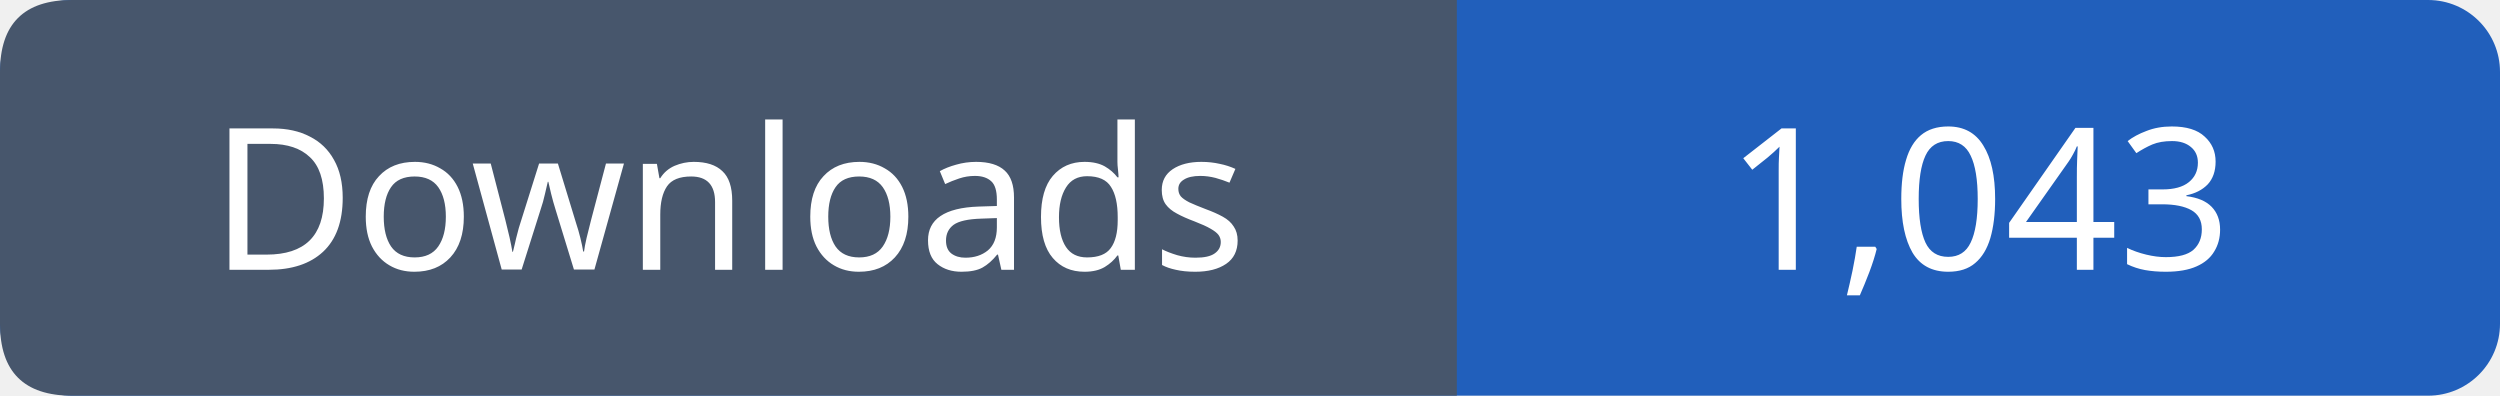
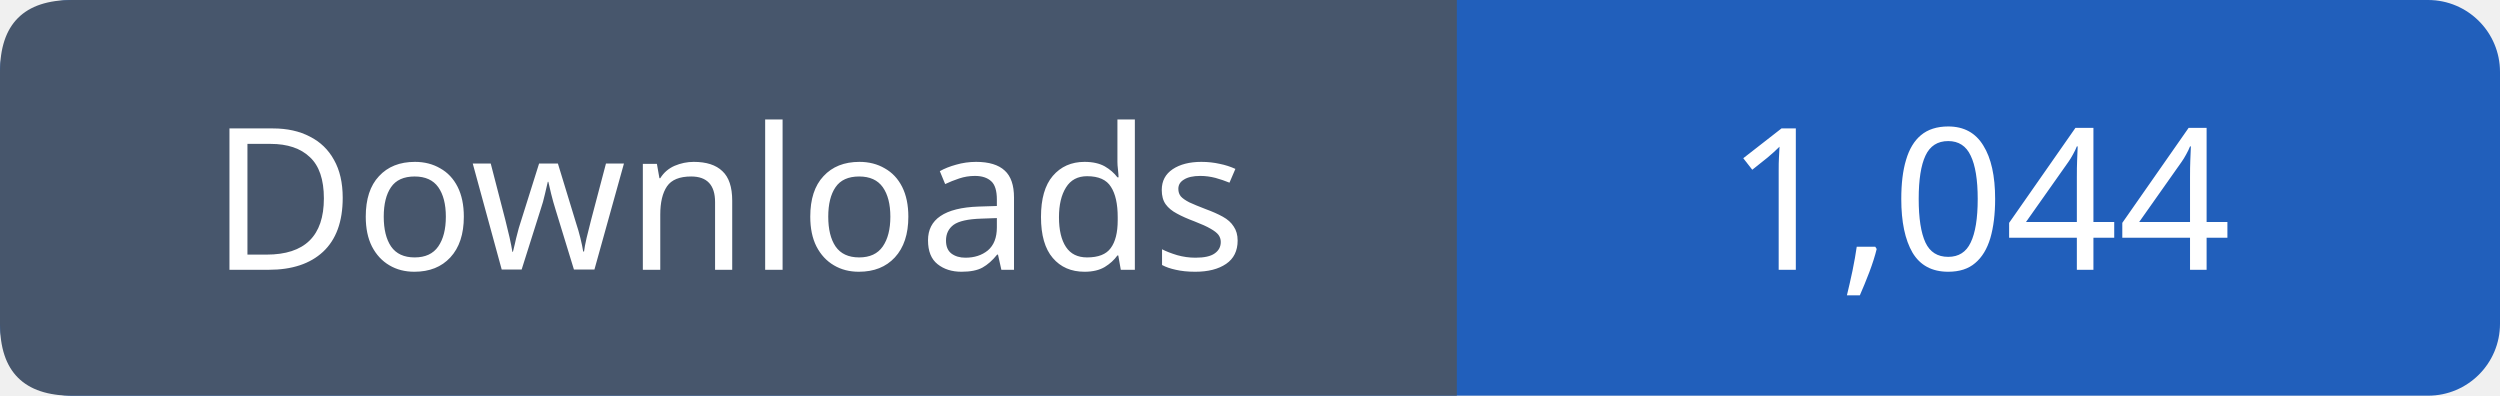
- <svg xmlns="http://www.w3.org/2000/svg" width="139" height="22" viewBox="0 0 139 22" role="img" aria-label="Downloads: 1,043">
+ <svg xmlns="http://www.w3.org/2000/svg" width="139" height="22" viewBox="0 0 139 22" role="img" aria-label="Downloads: 1,044">
  <rect width="139" height="22" rx="4" fill="#215fbb" />
  <path fill="#47566c" d="M4 0h77v22H4q-4 0-4-4V4q0-4 4-4" />
  <g font-family="Verdana,sans-serif" font-size="11" fill="white" text-anchor="middle">
    <text x="40.5" y="15">Downloads</text>
-     <text x="110.0" y="15">1,043</text>
+     <text x="110.0" y="15">1,044</text>
  </g>
</svg>
